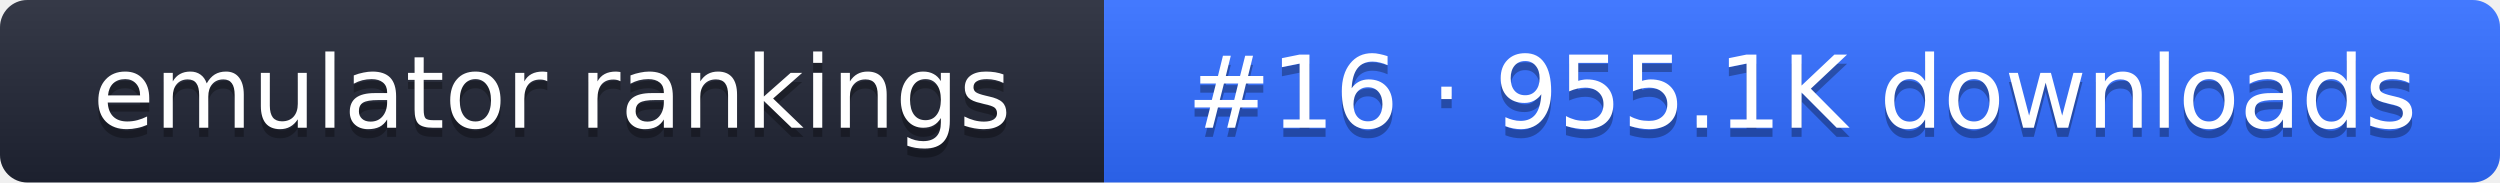
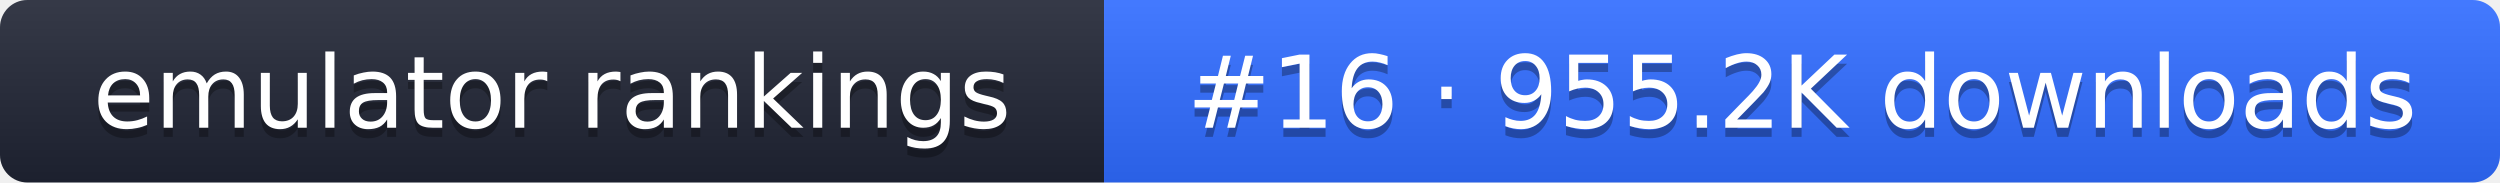
- <svg xmlns="http://www.w3.org/2000/svg" width="274" height="20" role="img" aria-label="emulator rankings: #16 · 955.1K downloads">
+ <svg xmlns="http://www.w3.org/2000/svg" width="274" height="20" role="img" aria-label="emulator rankings: #16 · 955.2K downloads">
  <linearGradient id="g" x2="0" y2="100%">
    <stop offset="0" stop-color="#fff" stop-opacity=".1" />
    <stop offset="1" stop-opacity=".1" />
  </linearGradient>
  <clipPath id="r">
    <rect width="274" height="20" rx="3" fill="#fff" />
  </clipPath>
  <g clip-path="url(#r)">
    <rect width="121" height="20" fill="#1f2433" />
    <rect x="121" width="153" height="20" fill="#2f6bff" />
    <rect width="274" height="20" fill="url(#g)" />
  </g>
  <g fill="#fff" text-anchor="middle" font-family="Verdana,DejaVu Sans,sans-serif" font-size="11">
    <text x="60.5" y="15" fill="#010101" fill-opacity=".3">emulator rankings</text>
    <text x="60.5" y="14">emulator rankings</text>
-     <text x="197.5" y="15" fill="#010101" fill-opacity=".3">#16 · 955.1K downloads</text>
-     <text x="197.5" y="14">#16 · 955.1K downloads</text>
+     <text x="197.5" y="15" fill="#010101" fill-opacity=".3">#16 · 955.2K downloads</text>
+     <text x="197.5" y="14">#16 · 955.2K downloads</text>
  </g>
</svg>
